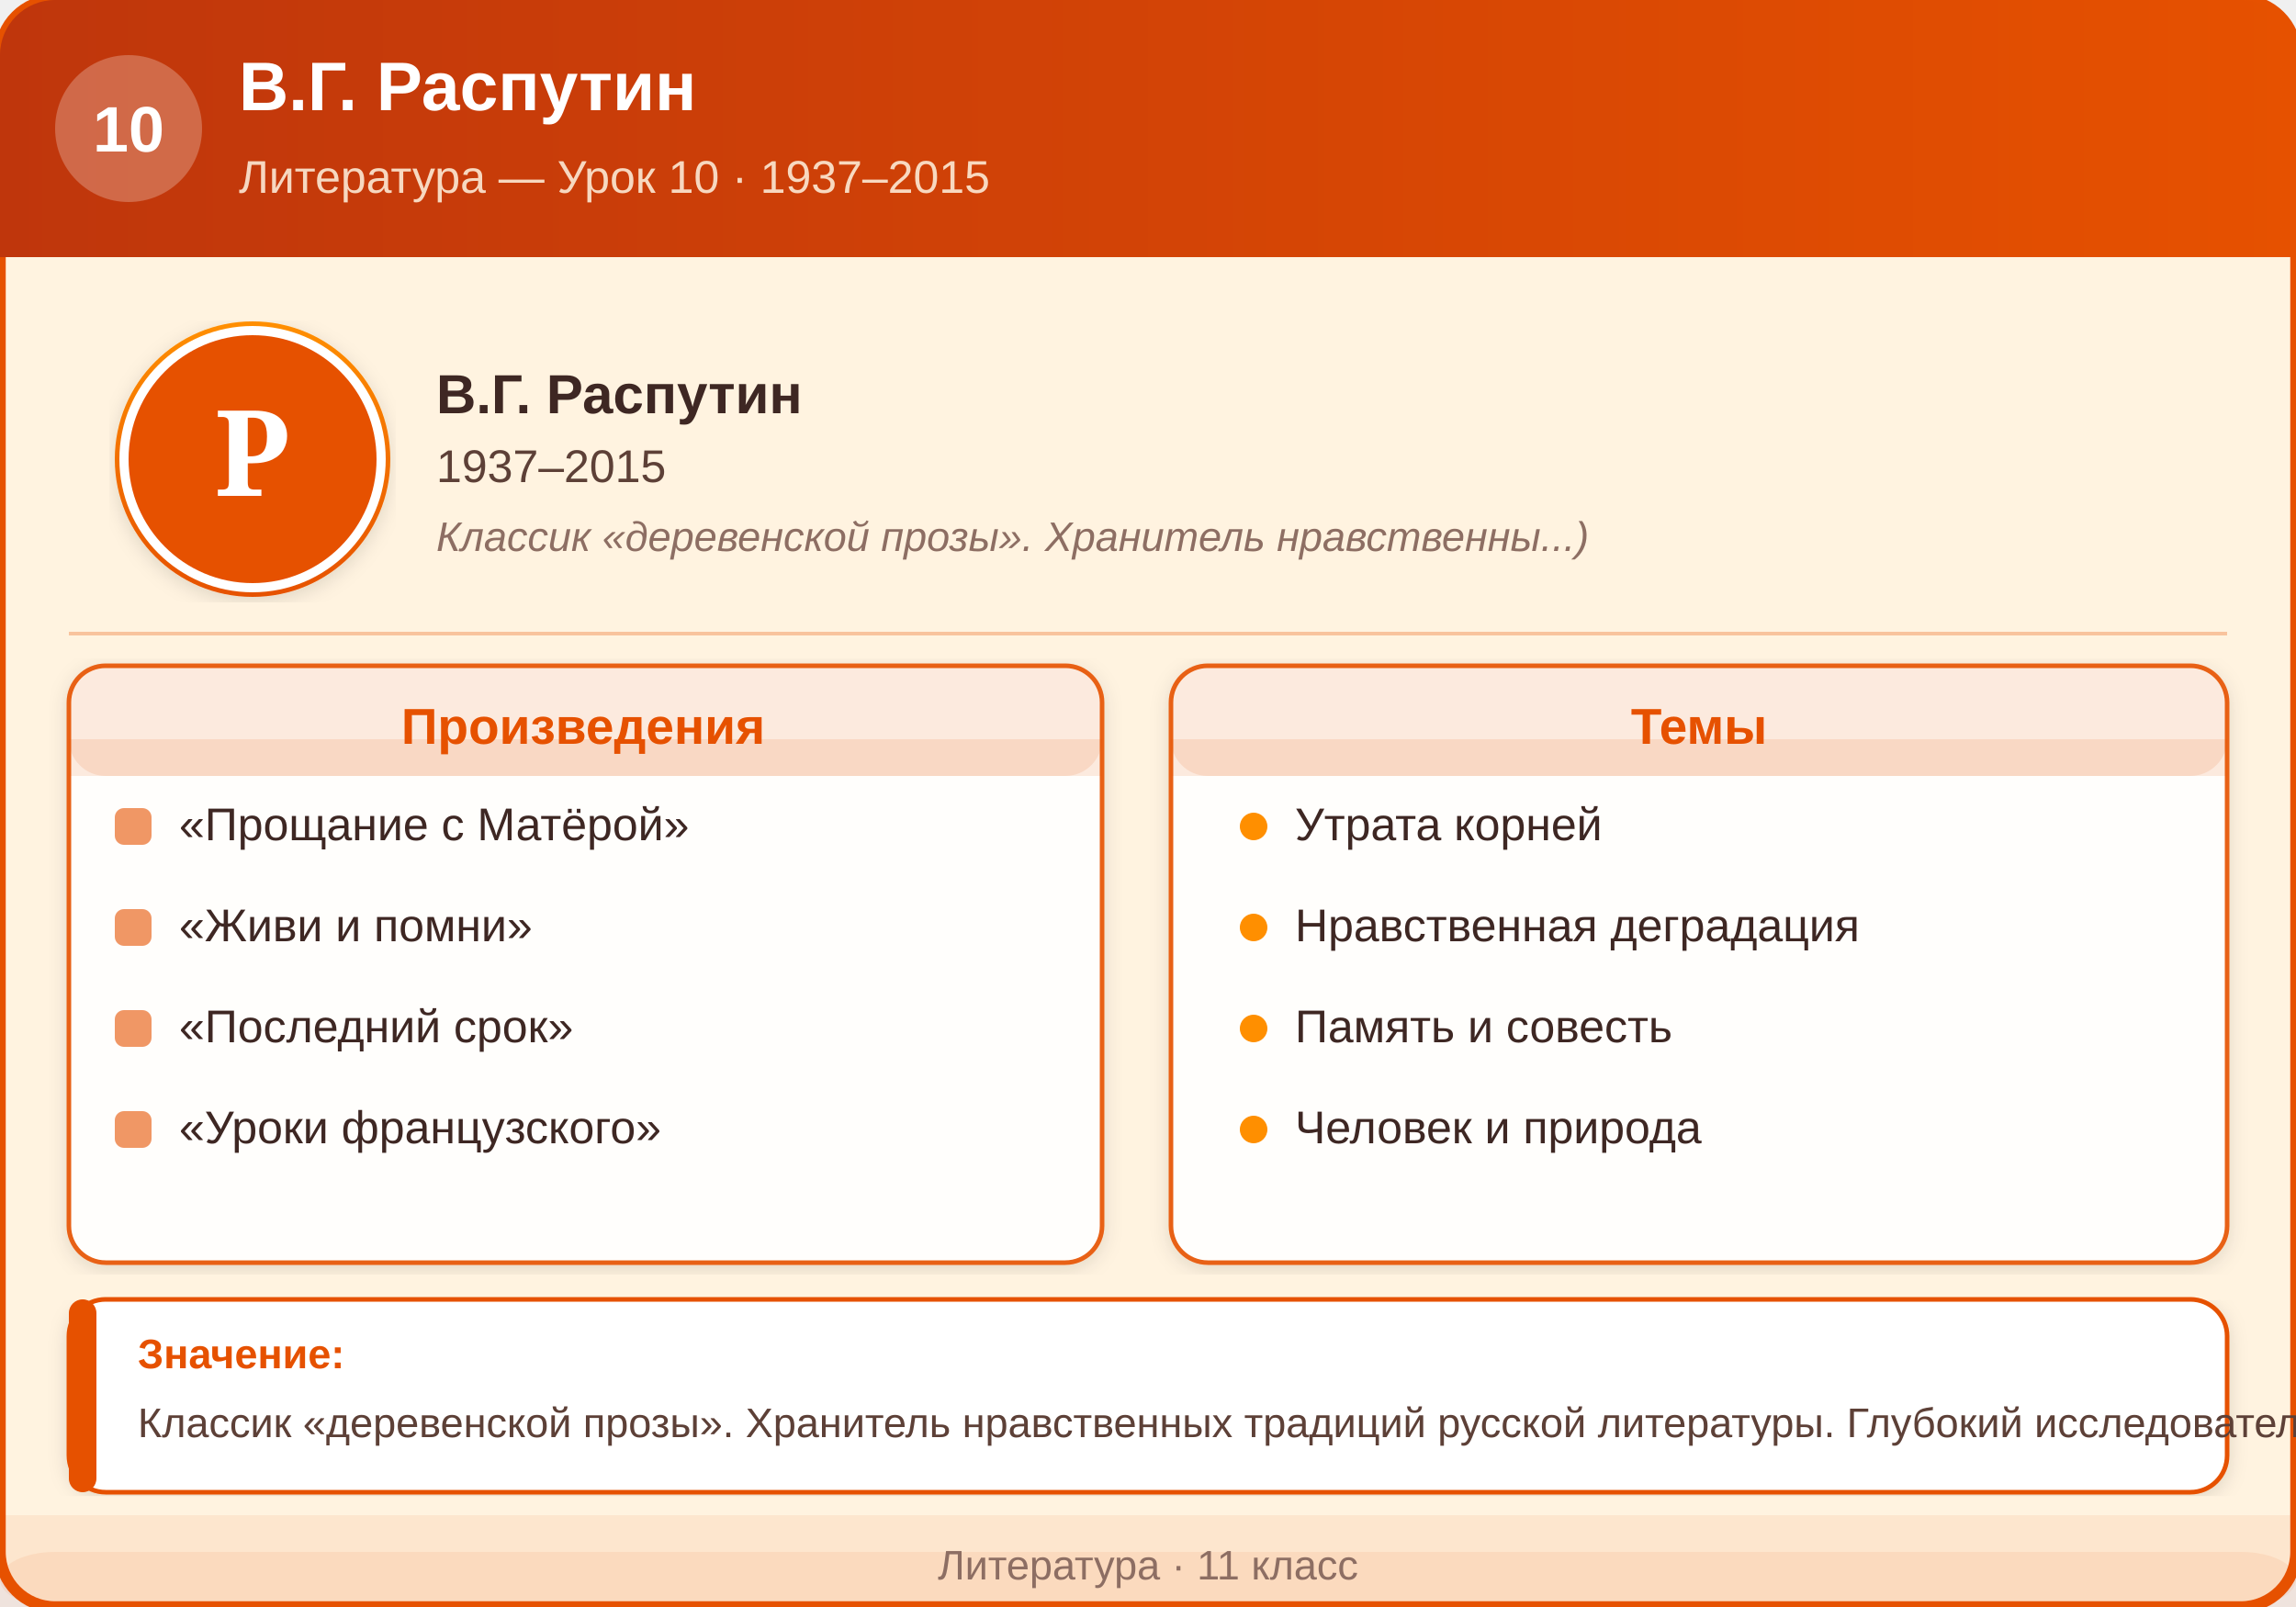
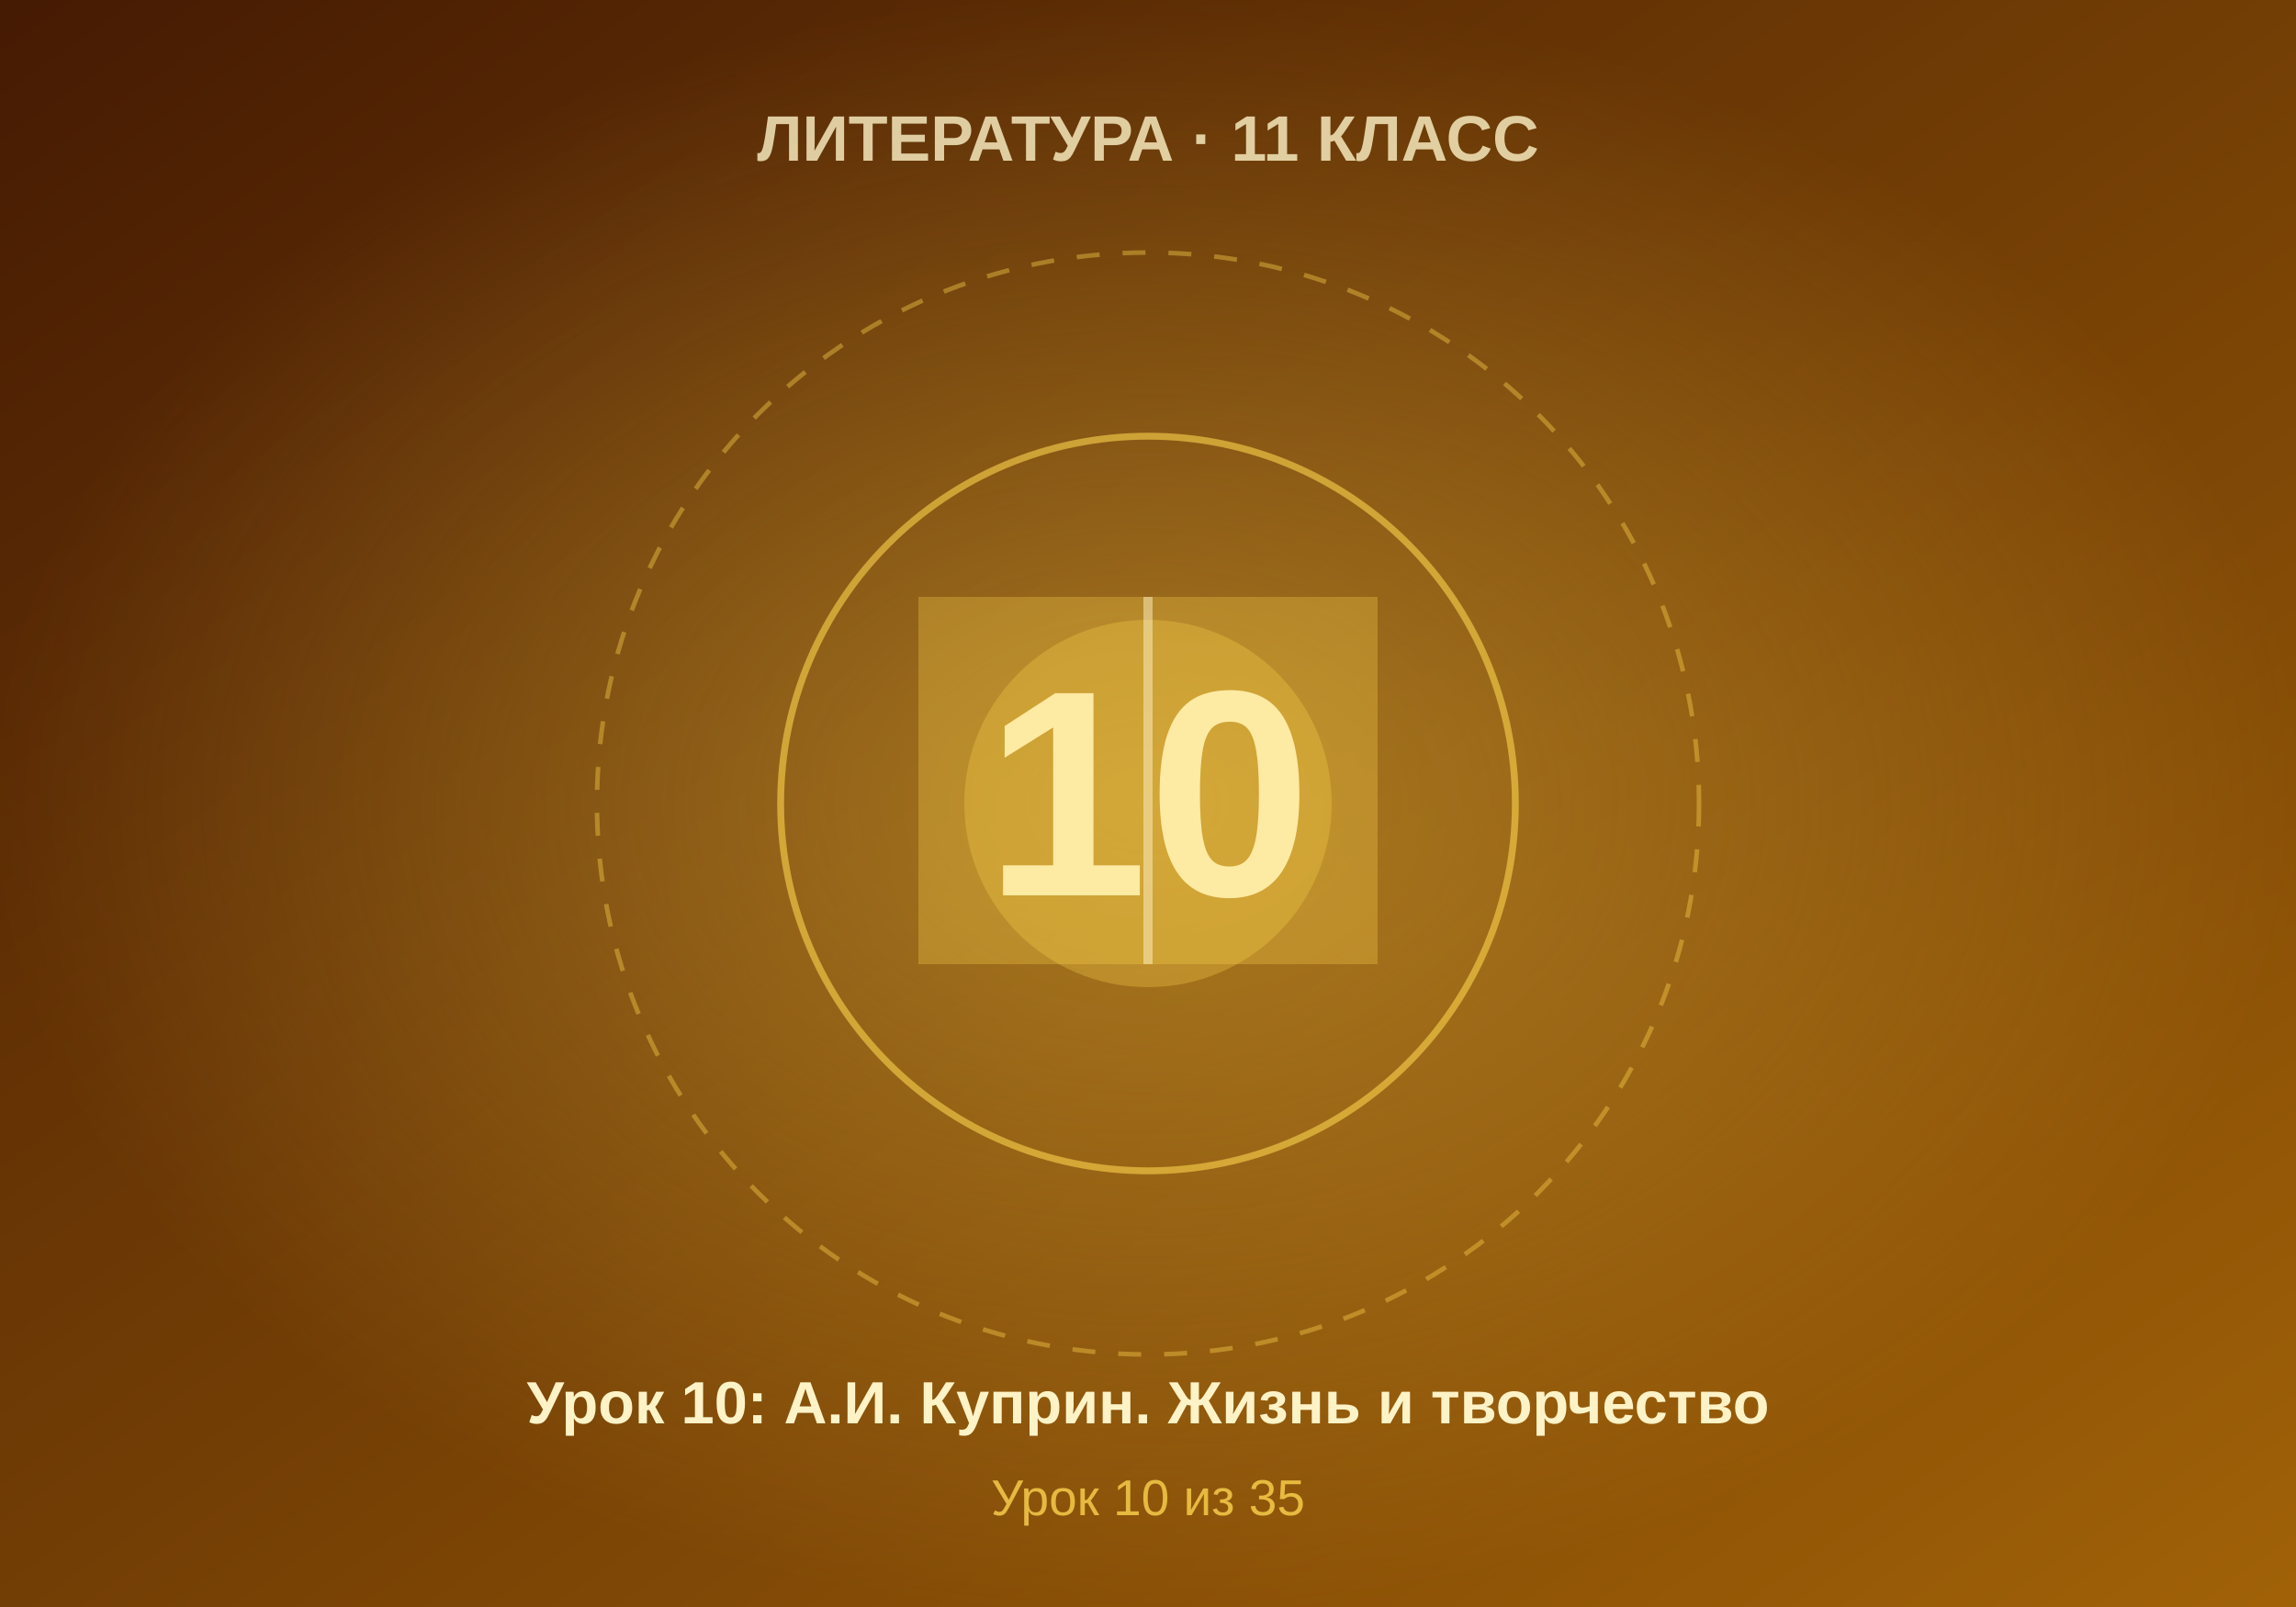
- <svg xmlns="http://www.w3.org/2000/svg" viewBox="0 0 500 350">
+ <svg xmlns="http://www.w3.org/2000/svg" viewBox="0 0 500 350" width="500" height="350">
  <defs>
-     <linearGradient id="headerGrad10" x1="0" y1="0" x2="500" y2="0" gradientUnits="userSpaceOnUse">
-       <stop offset="0%" stop-color="#BF360C" />
-       <stop offset="100%" stop-color="#E65100" />
+     <linearGradient id="bgGrad" x1="0%" y1="0%" x2="100%" y2="100%">
+       <stop offset="0%" style="stop-color:#451a03" />
+       <stop offset="100%" style="stop-color:#a16207" />
    </linearGradient>
-     <linearGradient id="portraitGrad10" x1="0" y1="0" x2="0" y2="1">
-       <stop offset="0%" stop-color="#FF8F00" />
-       <stop offset="100%" stop-color="#E65100" />
-     </linearGradient>
-     <filter id="shadow10" x="-2%" y="-2%" width="104%" height="104%">
-       <feDropShadow dx="0" dy="1" stdDeviation="2" flood-color="#00000020" />
-     </filter>
+     <radialGradient id="centerGlow" cx="50%" cy="50%" r="50%">
+       <stop offset="0%" style="stop-color:#fcd34d;stop-opacity:0.4" />
+       <stop offset="100%" style="stop-color:#fcd34d;stop-opacity:0" />
+     </radialGradient>
  </defs>
-   <rect width="500" height="350" rx="12" fill="#FFF3E0" stroke="#E65100" stroke-width="2.5" />
-   <rect x="0" y="0" width="500" height="56" rx="12" fill="url(#headerGrad10)" />
-   <rect x="0" y="20" width="500" height="36" fill="url(#headerGrad10)" />
-   <circle cx="28" cy="28" r="16" fill="#FFFFFF" opacity="0.25" />
-   <text x="28" y="33" text-anchor="middle" font-family="Arial, sans-serif" font-size="14" font-weight="bold" fill="#FFFFFF">10</text>
-   <text x="52" y="24" font-family="Arial, sans-serif" font-size="15" font-weight="bold" fill="#FFFFFF">В.Г. Распутин</text>
-   <text x="52" y="42" font-family="Arial, sans-serif" font-size="10" fill="#FFF3E0" opacity="0.85">Литература — Урок 10  ·  1937–2015</text>
-   <circle cx="55" cy="100" r="30" fill="url(#portraitGrad10)" filter="url(#shadow10)" />
-   <circle cx="55" cy="100" r="28" fill="#E65100" stroke="#FFFFFF" stroke-width="2" />
-   <text x="55" y="108" text-anchor="middle" font-family="Georgia, serif" font-size="26" font-weight="bold" fill="#FFFFFF">Р</text>
-   <text x="95" y="90" font-family="Arial, sans-serif" font-size="12" font-weight="bold" fill="#3E2723">В.Г. Распутин</text>
-   <text x="95" y="105" font-family="Arial, sans-serif" font-size="10" fill="#5D4037">1937–2015</text>
-   <text x="95" y="120" font-family="Arial, sans-serif" font-size="9" fill="#8D6E63" font-style="italic">Классик «деревенской прозы». Хранитель нравственны...)</text>
-   <line x1="15" y1="138" x2="485" y2="138" stroke="#E65100" stroke-width="0.8" opacity="0.3" />
-   <rect x="15" y="145" width="225" height="130" rx="8" fill="#FFFFFF" stroke="#E65100" stroke-width="1" opacity="0.9" filter="url(#shadow10)" />
-   <rect x="15" y="145" width="225" height="24" rx="8" fill="#E65100" opacity="0.12" />
-   <rect x="15" y="161" width="225" height="8" fill="#E65100" opacity="0.12" />
-   <text x="127" y="162" text-anchor="middle" font-family="Arial, sans-serif" font-size="11" font-weight="bold" fill="#E65100">Произведения</text>
-   <rect x="25" y="176" width="8" height="8" rx="2" fill="#E65100" opacity="0.6" />
-   <text x="39" y="183" font-family="Arial, sans-serif" font-size="10" fill="#3E2723">«Прощание с Матёрой»</text>
-   <rect x="25" y="198" width="8" height="8" rx="2" fill="#E65100" opacity="0.6" />
-   <text x="39" y="205" font-family="Arial, sans-serif" font-size="10" fill="#3E2723">«Живи и помни»</text>
-   <rect x="25" y="220" width="8" height="8" rx="2" fill="#E65100" opacity="0.6" />
-   <text x="39" y="227" font-family="Arial, sans-serif" font-size="10" fill="#3E2723">«Последний срок»</text>
-   <rect x="25" y="242" width="8" height="8" rx="2" fill="#E65100" opacity="0.6" />
-   <text x="39" y="249" font-family="Arial, sans-serif" font-size="10" fill="#3E2723">«Уроки французского»</text>
-   <rect x="255" y="145" width="230" height="130" rx="8" fill="#FFFFFF" stroke="#E65100" stroke-width="1" opacity="0.9" filter="url(#shadow10)" />
-   <rect x="255" y="145" width="230" height="24" rx="8" fill="#E65100" opacity="0.12" />
-   <rect x="255" y="161" width="230" height="8" fill="#E65100" opacity="0.12" />
-   <text x="370" y="162" text-anchor="middle" font-family="Arial, sans-serif" font-size="11" font-weight="bold" fill="#E65100">Темы</text>
-   <circle cx="273" cy="180" r="3" fill="#FF8F00" />
-   <text x="282" y="183" font-family="Arial, sans-serif" font-size="10" fill="#3E2723">Утрата корней</text>
-   <circle cx="273" cy="202" r="3" fill="#FF8F00" />
-   <text x="282" y="205" font-family="Arial, sans-serif" font-size="10" fill="#3E2723">Нравственная деградация</text>
-   <circle cx="273" cy="224" r="3" fill="#FF8F00" />
-   <text x="282" y="227" font-family="Arial, sans-serif" font-size="10" fill="#3E2723">Память и совесть</text>
-   <circle cx="273" cy="246" r="3" fill="#FF8F00" />
-   <text x="282" y="249" font-family="Arial, sans-serif" font-size="10" fill="#3E2723">Человек и природа</text>
-   <rect x="15" y="283" width="470" height="42" rx="8" fill="#FFFFFF" stroke="#E65100" stroke-width="1" filter="url(#shadow10)" />
-   <rect x="15" y="283" width="6" height="42" rx="3" fill="#E65100" />
-   <text x="30" y="298" font-family="Arial, sans-serif" font-size="9" font-weight="bold" fill="#E65100">Значение:</text>
-   <text x="30" y="313" font-family="Arial, sans-serif" font-size="9" fill="#5D4037">Классик «деревенской прозы». Хранитель нравственных традиций русской литературы. Глубокий исследователь народной жизни и духовных ценностей.</text>
-   <rect x="0" y="330" width="500" height="20" rx="0" fill="#E65100" opacity="0.08" />
-   <rect x="0" y="338" width="500" height="12" rx="12" fill="#E65100" opacity="0.08" />
-   <text x="250" y="344" text-anchor="middle" font-family="Arial, sans-serif" font-size="9" fill="#8D6E63">Литература · 11 класс</text>
+   <rect width="500" height="350" fill="url(#bgGrad)" />
+   <rect width="500" height="350" fill="url(#centerGlow)" />
+   <circle cx="250" cy="175" r="120" fill="none" stroke="#fcd34d" stroke-width="1" stroke-dasharray="5,5" opacity="0.4" />
+   <circle cx="250" cy="175" r="80" fill="none" stroke="#fcd34d" stroke-width="1.5" opacity="0.6" />
+   <circle cx="250" cy="175" r="40" fill="#fcd34d" opacity="0.3" />
+   <text x="250" y="195" font-family="Arial, sans-serif" font-size="64" font-weight="bold" fill="#fef3c7" text-anchor="middle">10</text>
+   <text x="250" y="35" font-family="Arial, sans-serif" font-size="14" font-weight="bold" fill="#fef3c7" text-anchor="middle" opacity="0.8">ЛИТЕРАТУРА · 11 КЛАСС</text>
+   <text x="250" y="310" font-family="Arial, sans-serif" font-size="13" font-weight="bold" fill="#fef3c7" text-anchor="middle">Урок 10: А.И. Куприн. Жизнь и творчество</text>
+   <text x="250" y="330" font-family="Arial, sans-serif" font-size="11" fill="#fcd34d" text-anchor="middle" opacity="0.8">Урок 10 из 35</text>
+   <rect x="200" y="130" width="100" height="80" fill="#fcd34d" opacity="0.3" />
+   <line x1="250" y1="130" x2="250" y2="210" stroke="#fef3c7" stroke-width="2" opacity="0.5" />
</svg>
